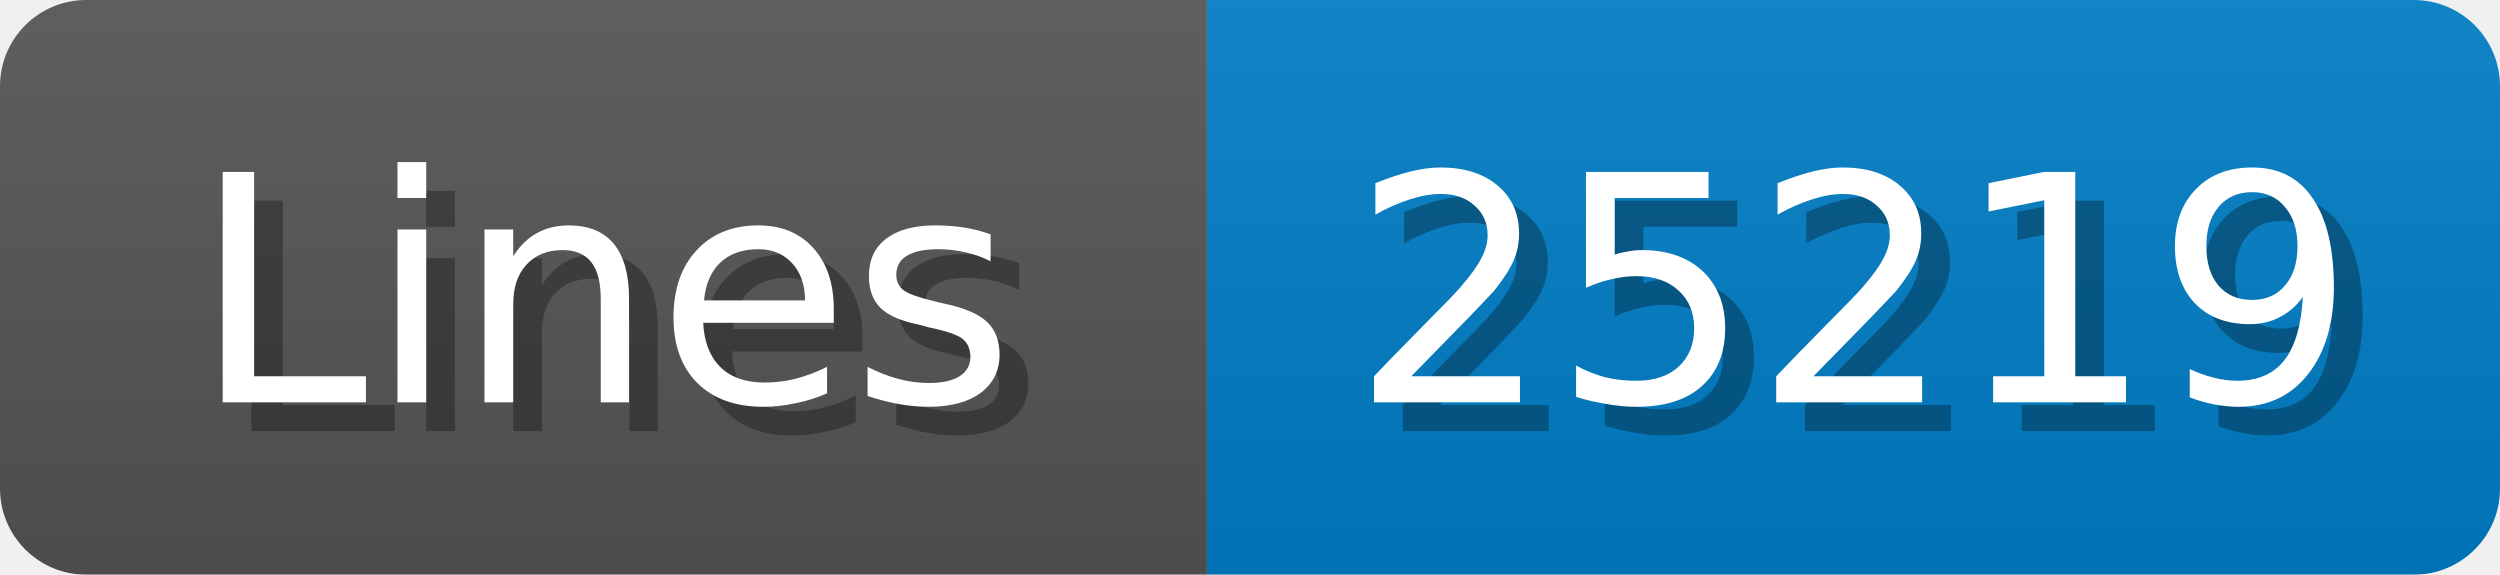
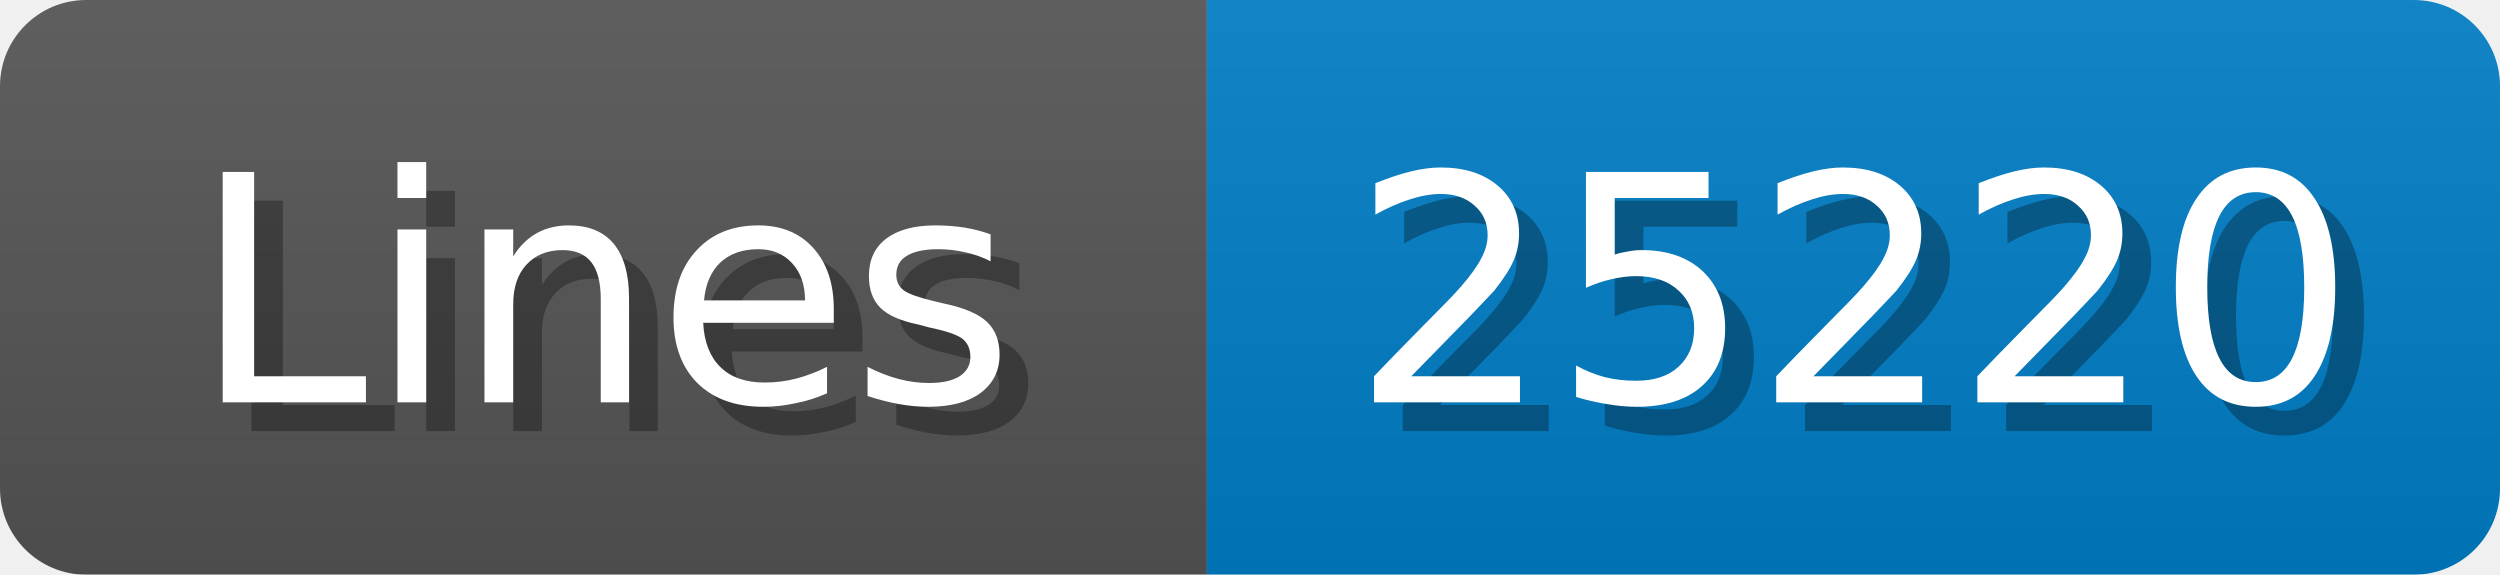
<svg xmlns="http://www.w3.org/2000/svg" width="87" height="20">
  <linearGradient id="b" x2="0" y2="100%">
    <stop offset="0" stop-color="#bbb" stop-opacity=".1" />
    <stop offset="1" stop-opacity=".1" />
  </linearGradient>
  <mask id="anybadge_1">
    <rect width="87" height="20" rx="3" fill="#fff" />
  </mask>
  <g mask="url(#anybadge_1)">
    <path fill="#555" d="M0 0h42v20H0z" />
    <path fill="#007ec6" d="M42 0h45v20H42z" />
    <path fill="url(#b)" d="M0 0h87v20H0z" />
  </g>
  <g fill="#fff" text-anchor="middle" font-family="DejaVu Sans,Verdana,Geneva,sans-serif" font-size="11">
    <text x="22.0" y="15" fill="#010101" fill-opacity=".3">Lines</text>
    <text x="21.0" y="14">Lines</text>
  </g>
  <g fill="#fff" text-anchor="middle" font-family="DejaVu Sans,Verdana,Geneva,sans-serif" font-size="11">
-     <text x="65.5" y="15" fill="#010101" fill-opacity=".3">25219</text>
-     <text x="64.5" y="14">25219</text>
+     <text x="65.5" y="15" fill="#010101" fill-opacity=".3">25220</text>
+     <text x="64.5" y="14">25220</text>
  </g>
</svg>
